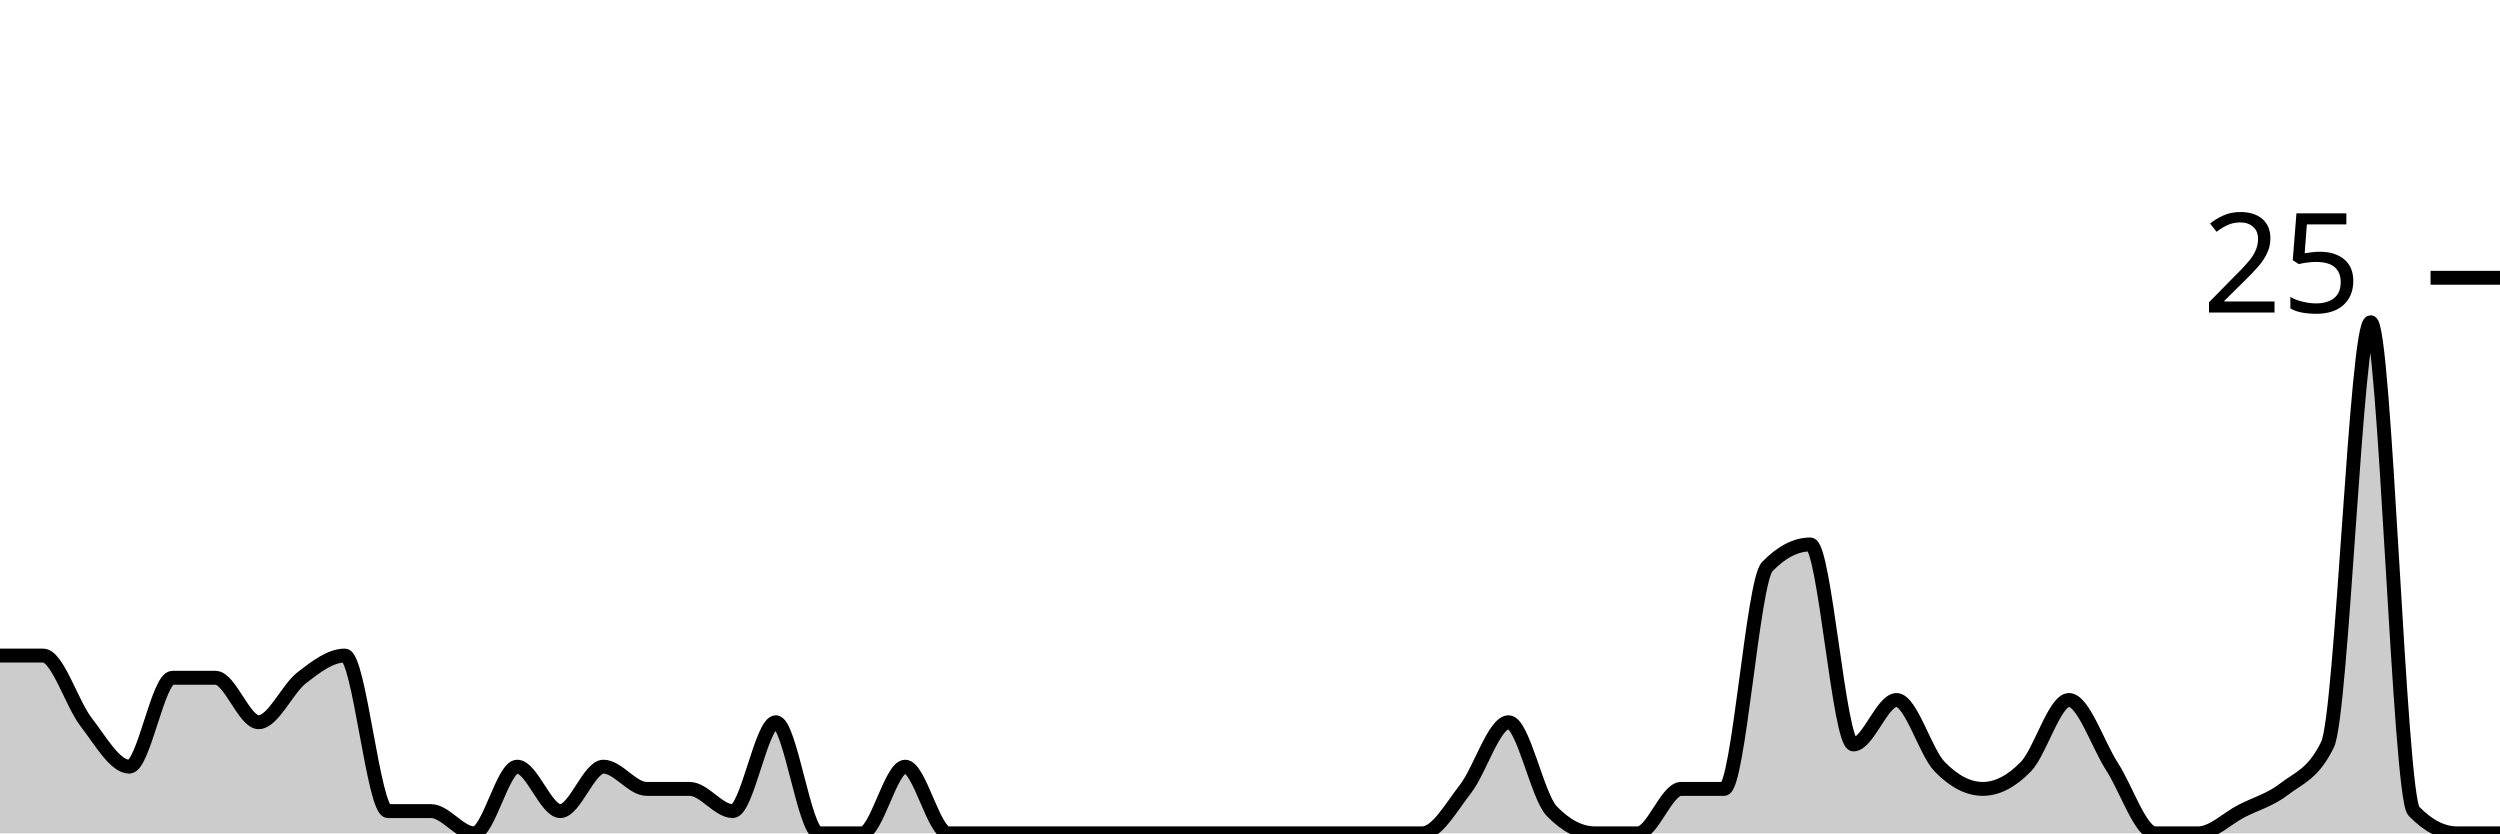
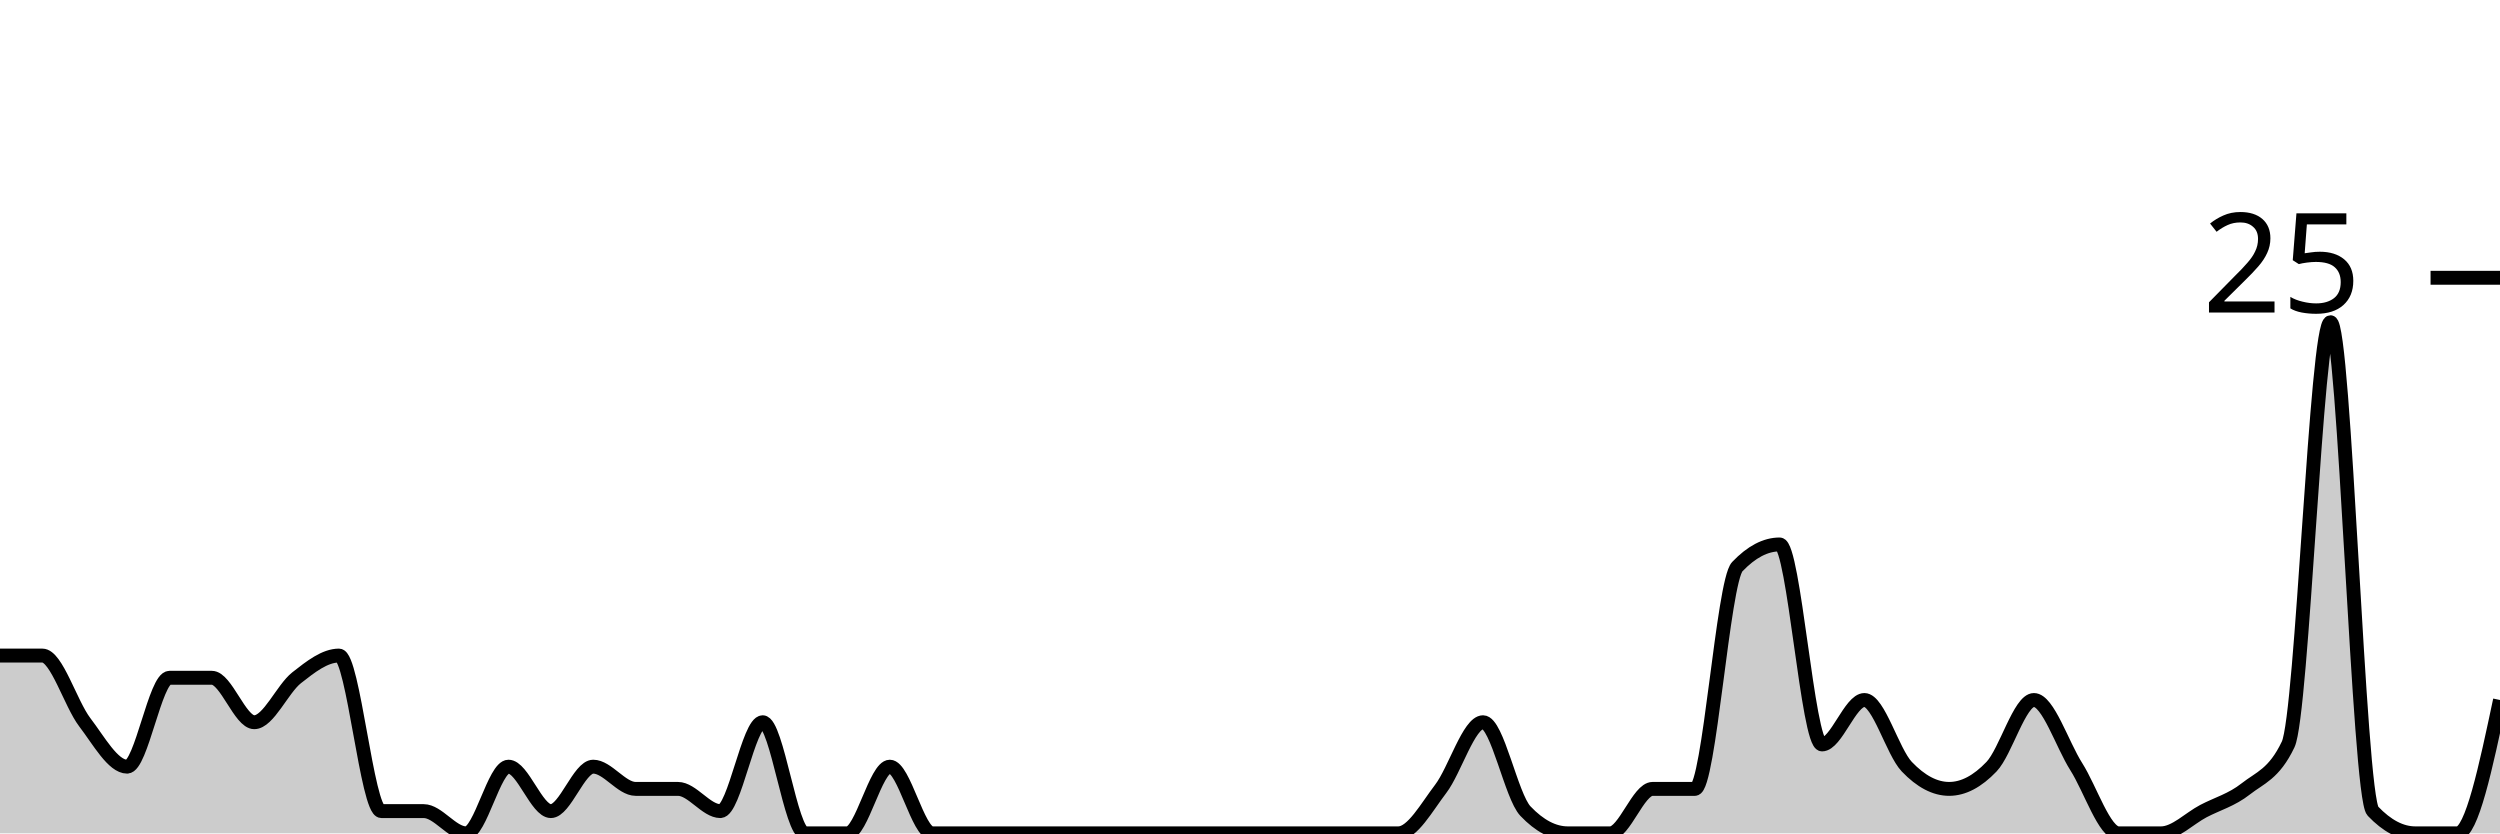
<svg xmlns="http://www.w3.org/2000/svg" viewBox="0 0 180 60">
  <g transform="translate(0,20)">
-     <path class="area" fill="rgba(0, 0, 0, 0.2)" d="M0,27.2C1.034,27.2,2.069,27.2,3.103,27.2C4.138,27.2,5.172,30.667,6.207,32C7.241,33.333,8.276,35.2,9.31,35.2C10.345,35.2,11.379,28.8,12.414,28.8C13.448,28.8,14.483,28.8,15.517,28.8C16.552,28.8,17.586,32,18.621,32C19.655,32,20.69,29.6,21.724,28.8C22.759,28,23.793,27.2,24.828,27.2C25.862,27.2,26.897,38.4,27.931,38.4C28.966,38.4,30,38.4,31.034,38.4C32.069,38.4,33.103,40,34.138,40C35.172,40,36.207,35.2,37.241,35.2C38.276,35.2,39.31,38.4,40.345,38.4C41.379,38.4,42.414,35.2,43.448,35.2C44.483,35.2,45.517,36.8,46.552,36.8C47.586,36.8,48.621,36.8,49.655,36.8C50.69,36.8,51.724,38.4,52.759,38.4C53.793,38.4,54.828,32,55.862,32C56.897,32,57.931,40,58.966,40C60,40,61.034,40,62.069,40C63.103,40,64.138,35.2,65.172,35.2C66.207,35.2,67.241,40,68.276,40C69.31,40,70.345,40,71.379,40C72.414,40,73.448,40,74.483,40C75.517,40,76.552,40,77.586,40C78.621,40,79.655,40,80.69,40C81.724,40,82.759,40,83.793,40C84.828,40,85.862,40,86.897,40C87.931,40,88.966,40,90,40C91.034,40,92.069,40,93.103,40C94.138,40,95.172,40,96.207,40C97.241,40,98.276,40,99.31,40C100.345,40,101.379,40,102.414,40C103.448,40,104.483,38.133,105.517,36.8C106.552,35.467,107.586,32,108.621,32C109.655,32,110.69,37.333,111.724,38.4C112.759,39.467,113.793,40,114.828,40C115.862,40,116.897,40,117.931,40C118.966,40,120,36.8,121.034,36.8C122.069,36.8,123.103,36.8,124.138,36.8C125.172,36.8,126.207,21.867,127.241,20.8C128.276,19.733,129.31,19.2,130.345,19.2C131.379,19.2,132.414,33.6,133.448,33.6C134.483,33.6,135.517,30.4,136.552,30.4C137.586,30.4,138.621,34.133,139.655,35.2C140.69,36.267,141.724,36.8,142.759,36.8C143.793,36.8,144.828,36.267,145.862,35.2C146.897,34.133,147.931,30.4,148.966,30.4C150,30.4,151.034,33.6,152.069,35.2C153.103,36.8,154.138,40,155.172,40C156.207,40,157.241,40,158.276,40C159.31,40,160.345,38.933,161.379,38.4C162.414,37.867,163.448,37.6,164.483,36.8C165.517,36,166.552,35.733,167.586,33.6C168.621,31.467,169.655,3.2,170.69,3.2C171.724,3.2,172.759,37.333,173.793,38.4C174.828,39.467,175.862,40,176.897,40C177.931,40,178.966,40,180,40L180,40C178.966,40,177.931,40,176.897,40C175.862,40,174.828,40,173.793,40C172.759,40,171.724,40,170.69,40C169.655,40,168.621,40,167.586,40C166.552,40,165.517,40,164.483,40C163.448,40,162.414,40,161.379,40C160.345,40,159.31,40,158.276,40C157.241,40,156.207,40,155.172,40C154.138,40,153.103,40,152.069,40C151.034,40,150,40,148.966,40C147.931,40,146.897,40,145.862,40C144.828,40,143.793,40,142.759,40C141.724,40,140.69,40,139.655,40C138.621,40,137.586,40,136.552,40C135.517,40,134.483,40,133.448,40C132.414,40,131.379,40,130.345,40C129.31,40,128.276,40,127.241,40C126.207,40,125.172,40,124.138,40C123.103,40,122.069,40,121.034,40C120,40,118.966,40,117.931,40C116.897,40,115.862,40,114.828,40C113.793,40,112.759,40,111.724,40C110.69,40,109.655,40,108.621,40C107.586,40,106.552,40,105.517,40C104.483,40,103.448,40,102.414,40C101.379,40,100.345,40,99.31,40C98.276,40,97.241,40,96.207,40C95.172,40,94.138,40,93.103,40C92.069,40,91.034,40,90,40C88.966,40,87.931,40,86.897,40C85.862,40,84.828,40,83.793,40C82.759,40,81.724,40,80.69,40C79.655,40,78.621,40,77.586,40C76.552,40,75.517,40,74.483,40C73.448,40,72.414,40,71.379,40C70.345,40,69.31,40,68.276,40C67.241,40,66.207,40,65.172,40C64.138,40,63.103,40,62.069,40C61.034,40,60,40,58.966,40C57.931,40,56.897,40,55.862,40C54.828,40,53.793,40,52.759,40C51.724,40,50.69,40,49.655,40C48.621,40,47.586,40,46.552,40C45.517,40,44.483,40,43.448,40C42.414,40,41.379,40,40.345,40C39.31,40,38.276,40,37.241,40C36.207,40,35.172,40,34.138,40C33.103,40,32.069,40,31.034,40C30,40,28.966,40,27.931,40C26.897,40,25.862,40,24.828,40C23.793,40,22.759,40,21.724,40C20.69,40,19.655,40,18.621,40C17.586,40,16.552,40,15.517,40C14.483,40,13.448,40,12.414,40C11.379,40,10.345,40,9.31,40C8.276,40,7.241,40,6.207,40C5.172,40,4.138,40,3.103,40C2.069,40,1.034,40,0,40Z" />
-     <path class="line" stroke="black" fill="none" d="M0,27.2C1.034,27.2,2.069,27.2,3.103,27.2C4.138,27.2,5.172,30.667,6.207,32C7.241,33.333,8.276,35.2,9.31,35.2C10.345,35.2,11.379,28.8,12.414,28.8C13.448,28.8,14.483,28.8,15.517,28.8C16.552,28.8,17.586,32,18.621,32C19.655,32,20.69,29.6,21.724,28.8C22.759,28,23.793,27.2,24.828,27.2C25.862,27.2,26.897,38.4,27.931,38.4C28.966,38.4,30,38.4,31.034,38.4C32.069,38.4,33.103,40,34.138,40C35.172,40,36.207,35.2,37.241,35.2C38.276,35.2,39.31,38.4,40.345,38.4C41.379,38.4,42.414,35.2,43.448,35.2C44.483,35.2,45.517,36.8,46.552,36.8C47.586,36.8,48.621,36.8,49.655,36.8C50.69,36.8,51.724,38.4,52.759,38.4C53.793,38.4,54.828,32,55.862,32C56.897,32,57.931,40,58.966,40C60,40,61.034,40,62.069,40C63.103,40,64.138,35.2,65.172,35.2C66.207,35.2,67.241,40,68.276,40C69.31,40,70.345,40,71.379,40C72.414,40,73.448,40,74.483,40C75.517,40,76.552,40,77.586,40C78.621,40,79.655,40,80.69,40C81.724,40,82.759,40,83.793,40C84.828,40,85.862,40,86.897,40C87.931,40,88.966,40,90,40C91.034,40,92.069,40,93.103,40C94.138,40,95.172,40,96.207,40C97.241,40,98.276,40,99.31,40C100.345,40,101.379,40,102.414,40C103.448,40,104.483,38.133,105.517,36.8C106.552,35.467,107.586,32,108.621,32C109.655,32,110.69,37.333,111.724,38.4C112.759,39.467,113.793,40,114.828,40C115.862,40,116.897,40,117.931,40C118.966,40,120,36.8,121.034,36.8C122.069,36.8,123.103,36.8,124.138,36.8C125.172,36.8,126.207,21.867,127.241,20.8C128.276,19.733,129.31,19.2,130.345,19.2C131.379,19.2,132.414,33.6,133.448,33.6C134.483,33.6,135.517,30.4,136.552,30.4C137.586,30.4,138.621,34.133,139.655,35.2C140.69,36.267,141.724,36.8,142.759,36.8C143.793,36.8,144.828,36.267,145.862,35.2C146.897,34.133,147.931,30.4,148.966,30.4C150,30.4,151.034,33.6,152.069,35.2C153.103,36.8,154.138,40,155.172,40C156.207,40,157.241,40,158.276,40C159.31,40,160.345,38.933,161.379,38.4C162.414,37.867,163.448,37.6,164.483,36.8C165.517,36,166.552,35.733,167.586,33.6C168.621,31.467,169.655,3.2,170.69,3.2C171.724,3.2,172.759,37.333,173.793,38.4C174.828,39.467,175.862,40,176.897,40C177.931,40,178.966,40,180,40" />
+     <path class="area" fill="rgba(0, 0, 0, 0.2)" d="M0,27.2C1.017,27.2,2.034,27.2,3.051,27.2C4.068,27.2,5.085,30.667,6.102,32C7.119,33.333,8.136,35.2,9.153,35.2C10.169,35.2,11.186,28.8,12.203,28.8C13.22,28.8,14.237,28.8,15.254,28.8C16.271,28.8,17.288,32,18.305,32C19.322,32,20.339,29.6,21.356,28.8C22.373,28,23.39,27.2,24.407,27.2C25.424,27.2,26.441,38.4,27.458,38.4C28.475,38.4,29.492,38.4,30.508,38.4C31.525,38.4,32.542,40,33.559,40C34.576,40,35.593,35.2,36.61,35.2C37.627,35.2,38.644,38.4,39.661,38.4C40.678,38.4,41.695,35.2,42.712,35.2C43.729,35.2,44.746,36.8,45.763,36.8C46.78,36.8,47.797,36.8,48.814,36.8C49.831,36.8,50.847,38.4,51.864,38.4C52.881,38.4,53.898,32,54.915,32C55.932,32,56.949,40,57.966,40C58.983,40,60,40,61.017,40C62.034,40,63.051,35.2,64.068,35.2C65.085,35.2,66.102,40,67.119,40C68.136,40,69.153,40,70.169,40C71.186,40,72.203,40,73.22,40C74.237,40,75.254,40,76.271,40C77.288,40,78.305,40,79.322,40C80.339,40,81.356,40,82.373,40C83.39,40,84.407,40,85.424,40C86.441,40,87.458,40,88.475,40C89.492,40,90.508,40,91.525,40C92.542,40,93.559,40,94.576,40C95.593,40,96.61,40,97.627,40C98.644,40,99.661,40,100.678,40C101.695,40,102.712,38.133,103.729,36.8C104.746,35.467,105.763,32,106.78,32C107.797,32,108.814,37.333,109.831,38.4C110.847,39.467,111.864,40,112.881,40C113.898,40,114.915,40,115.932,40C116.949,40,117.966,36.8,118.983,36.8C120,36.8,121.017,36.8,122.034,36.8C123.051,36.8,124.068,21.867,125.085,20.8C126.102,19.733,127.119,19.2,128.136,19.2C129.153,19.2,130.169,33.6,131.186,33.6C132.203,33.6,133.22,30.4,134.237,30.4C135.254,30.4,136.271,34.133,137.288,35.2C138.305,36.267,139.322,36.8,140.339,36.8C141.356,36.8,142.373,36.267,143.39,35.2C144.407,34.133,145.424,30.4,146.441,30.4C147.458,30.4,148.475,33.6,149.492,35.2C150.508,36.8,151.525,40,152.542,40C153.559,40,154.576,40,155.593,40C156.61,40,157.627,38.933,158.644,38.4C159.661,37.867,160.678,37.6,161.695,36.8C162.712,36,163.729,35.733,164.746,33.6C165.763,31.467,166.78,3.2,167.797,3.2C168.814,3.2,169.831,37.333,170.847,38.4C171.864,39.467,172.881,40,173.898,40C174.915,40,175.932,40,176.949,40C177.966,40,178.983,35.2,180,30.4L180,40C178.983,40,177.966,40,176.949,40C175.932,40,174.915,40,173.898,40C172.881,40,171.864,40,170.847,40C169.831,40,168.814,40,167.797,40C166.78,40,165.763,40,164.746,40C163.729,40,162.712,40,161.695,40C160.678,40,159.661,40,158.644,40C157.627,40,156.61,40,155.593,40C154.576,40,153.559,40,152.542,40C151.525,40,150.508,40,149.492,40C148.475,40,147.458,40,146.441,40C145.424,40,144.407,40,143.39,40C142.373,40,141.356,40,140.339,40C139.322,40,138.305,40,137.288,40C136.271,40,135.254,40,134.237,40C133.22,40,132.203,40,131.186,40C130.169,40,129.153,40,128.136,40C127.119,40,126.102,40,125.085,40C124.068,40,123.051,40,122.034,40C121.017,40,120,40,118.983,40C117.966,40,116.949,40,115.932,40C114.915,40,113.898,40,112.881,40C111.864,40,110.847,40,109.831,40C108.814,40,107.797,40,106.78,40C105.763,40,104.746,40,103.729,40C102.712,40,101.695,40,100.678,40C99.661,40,98.644,40,97.627,40C96.61,40,95.593,40,94.576,40C93.559,40,92.542,40,91.525,40C90.508,40,89.492,40,88.475,40C87.458,40,86.441,40,85.424,40C84.407,40,83.39,40,82.373,40C81.356,40,80.339,40,79.322,40C78.305,40,77.288,40,76.271,40C75.254,40,74.237,40,73.22,40C72.203,40,71.186,40,70.169,40C69.153,40,68.136,40,67.119,40C66.102,40,65.085,40,64.068,40C63.051,40,62.034,40,61.017,40C60,40,58.983,40,57.966,40C56.949,40,55.932,40,54.915,40C53.898,40,52.881,40,51.864,40C50.847,40,49.831,40,48.814,40C47.797,40,46.78,40,45.763,40C44.746,40,43.729,40,42.712,40C41.695,40,40.678,40,39.661,40C38.644,40,37.627,40,36.61,40C35.593,40,34.576,40,33.559,40C32.542,40,31.525,40,30.508,40C29.492,40,28.475,40,27.458,40C26.441,40,25.424,40,24.407,40C23.39,40,22.373,40,21.356,40C20.339,40,19.322,40,18.305,40C17.288,40,16.271,40,15.254,40C14.237,40,13.22,40,12.203,40C11.186,40,10.169,40,9.153,40C8.136,40,7.119,40,6.102,40C5.085,40,4.068,40,3.051,40C2.034,40,1.017,40,0,40Z" />
+     <path class="line" stroke="black" fill="none" d="M0,27.2C1.017,27.2,2.034,27.2,3.051,27.2C4.068,27.2,5.085,30.667,6.102,32C7.119,33.333,8.136,35.2,9.153,35.2C10.169,35.2,11.186,28.8,12.203,28.8C13.22,28.8,14.237,28.8,15.254,28.8C16.271,28.8,17.288,32,18.305,32C19.322,32,20.339,29.6,21.356,28.8C22.373,28,23.39,27.2,24.407,27.2C25.424,27.2,26.441,38.4,27.458,38.4C28.475,38.4,29.492,38.4,30.508,38.4C31.525,38.4,32.542,40,33.559,40C34.576,40,35.593,35.2,36.61,35.2C37.627,35.2,38.644,38.4,39.661,38.4C40.678,38.4,41.695,35.2,42.712,35.2C43.729,35.2,44.746,36.8,45.763,36.8C46.78,36.8,47.797,36.8,48.814,36.8C49.831,36.8,50.847,38.4,51.864,38.4C52.881,38.4,53.898,32,54.915,32C55.932,32,56.949,40,57.966,40C58.983,40,60,40,61.017,40C62.034,40,63.051,35.2,64.068,35.2C65.085,35.2,66.102,40,67.119,40C68.136,40,69.153,40,70.169,40C71.186,40,72.203,40,73.22,40C74.237,40,75.254,40,76.271,40C77.288,40,78.305,40,79.322,40C80.339,40,81.356,40,82.373,40C83.39,40,84.407,40,85.424,40C86.441,40,87.458,40,88.475,40C89.492,40,90.508,40,91.525,40C92.542,40,93.559,40,94.576,40C95.593,40,96.61,40,97.627,40C98.644,40,99.661,40,100.678,40C101.695,40,102.712,38.133,103.729,36.8C104.746,35.467,105.763,32,106.78,32C107.797,32,108.814,37.333,109.831,38.4C110.847,39.467,111.864,40,112.881,40C113.898,40,114.915,40,115.932,40C116.949,40,117.966,36.8,118.983,36.8C120,36.8,121.017,36.8,122.034,36.8C123.051,36.8,124.068,21.867,125.085,20.8C126.102,19.733,127.119,19.2,128.136,19.2C129.153,19.2,130.169,33.6,131.186,33.6C132.203,33.6,133.22,30.4,134.237,30.4C135.254,30.4,136.271,34.133,137.288,35.2C138.305,36.267,139.322,36.8,140.339,36.8C141.356,36.8,142.373,36.267,143.39,35.2C144.407,34.133,145.424,30.4,146.441,30.4C147.458,30.4,148.475,33.6,149.492,35.2C150.508,36.8,151.525,40,152.542,40C153.559,40,154.576,40,155.593,40C156.61,40,157.627,38.933,158.644,38.4C159.661,37.867,160.678,37.6,161.695,36.8C162.712,36,163.729,35.733,164.746,33.6C165.763,31.467,166.78,3.2,167.797,3.2C168.814,3.2,169.831,37.333,170.847,38.4C171.864,39.467,172.881,40,173.898,40C174.915,40,175.932,40,176.949,40C177.966,40,178.983,35.2,180,30.4" />
    <path class="axis-ceiling" stroke-width="1" stroke="black" fill="none" d="M175,0L180,0" />
    <text class="axis-ceiling-label" font-family="sans-serif" text-anchor="end" font-size="10px" x="170" y="2.5">25</text>
  </g>
</svg>
